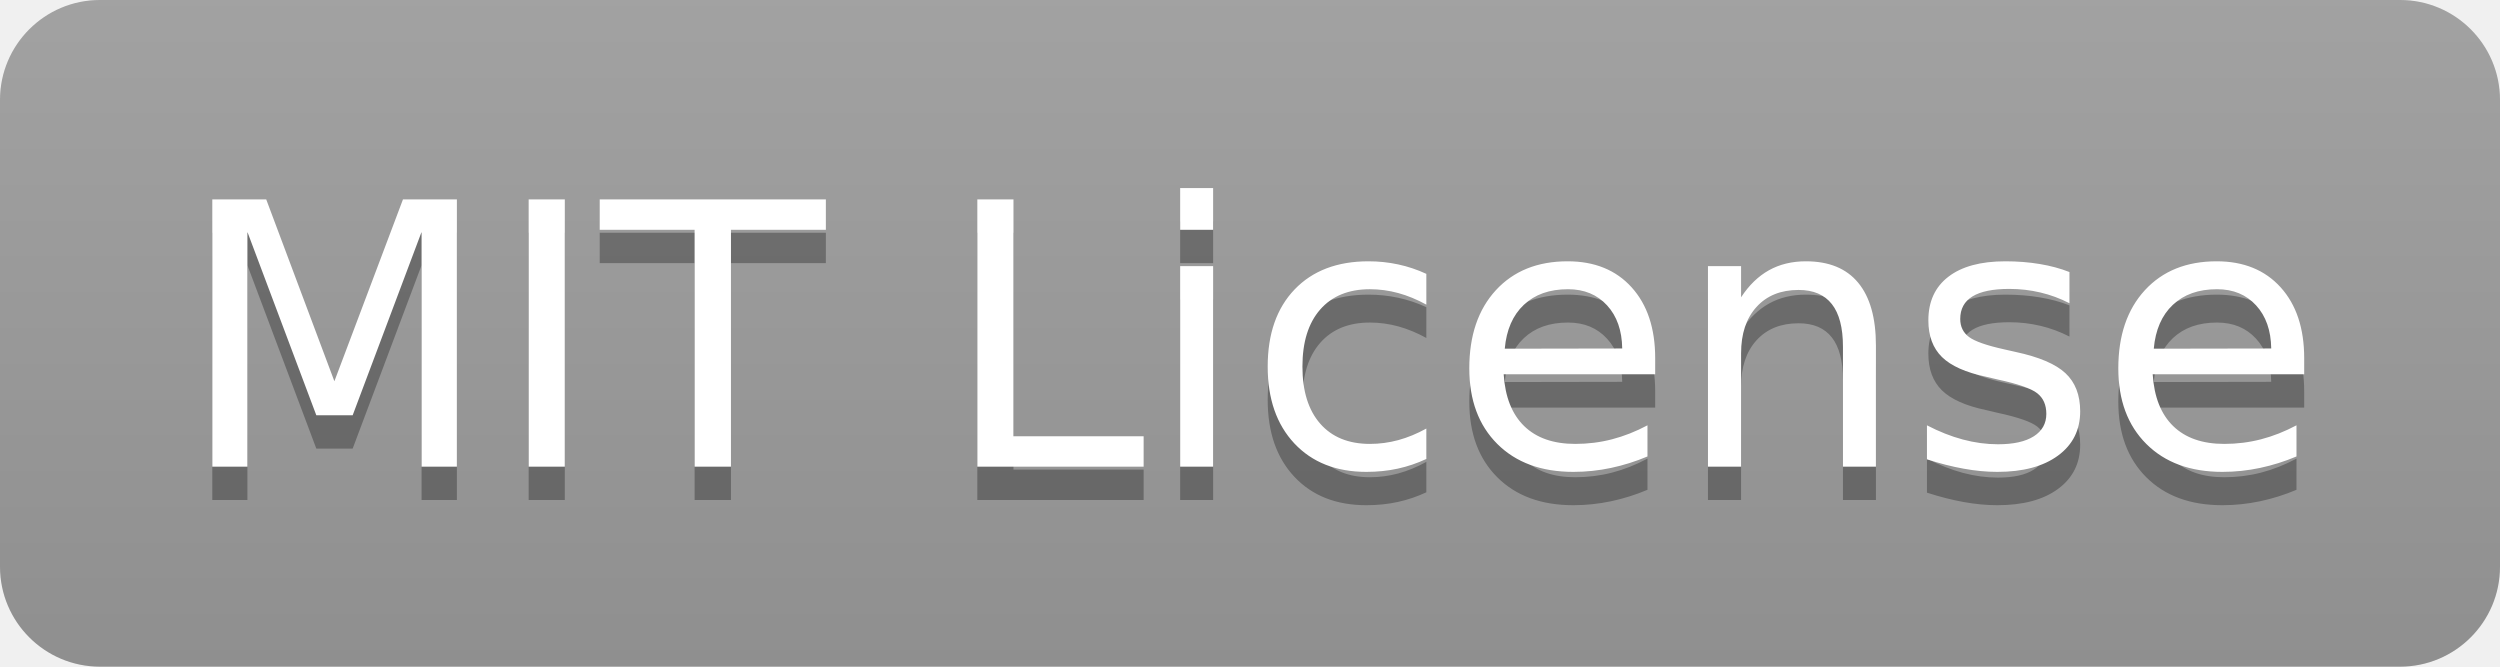
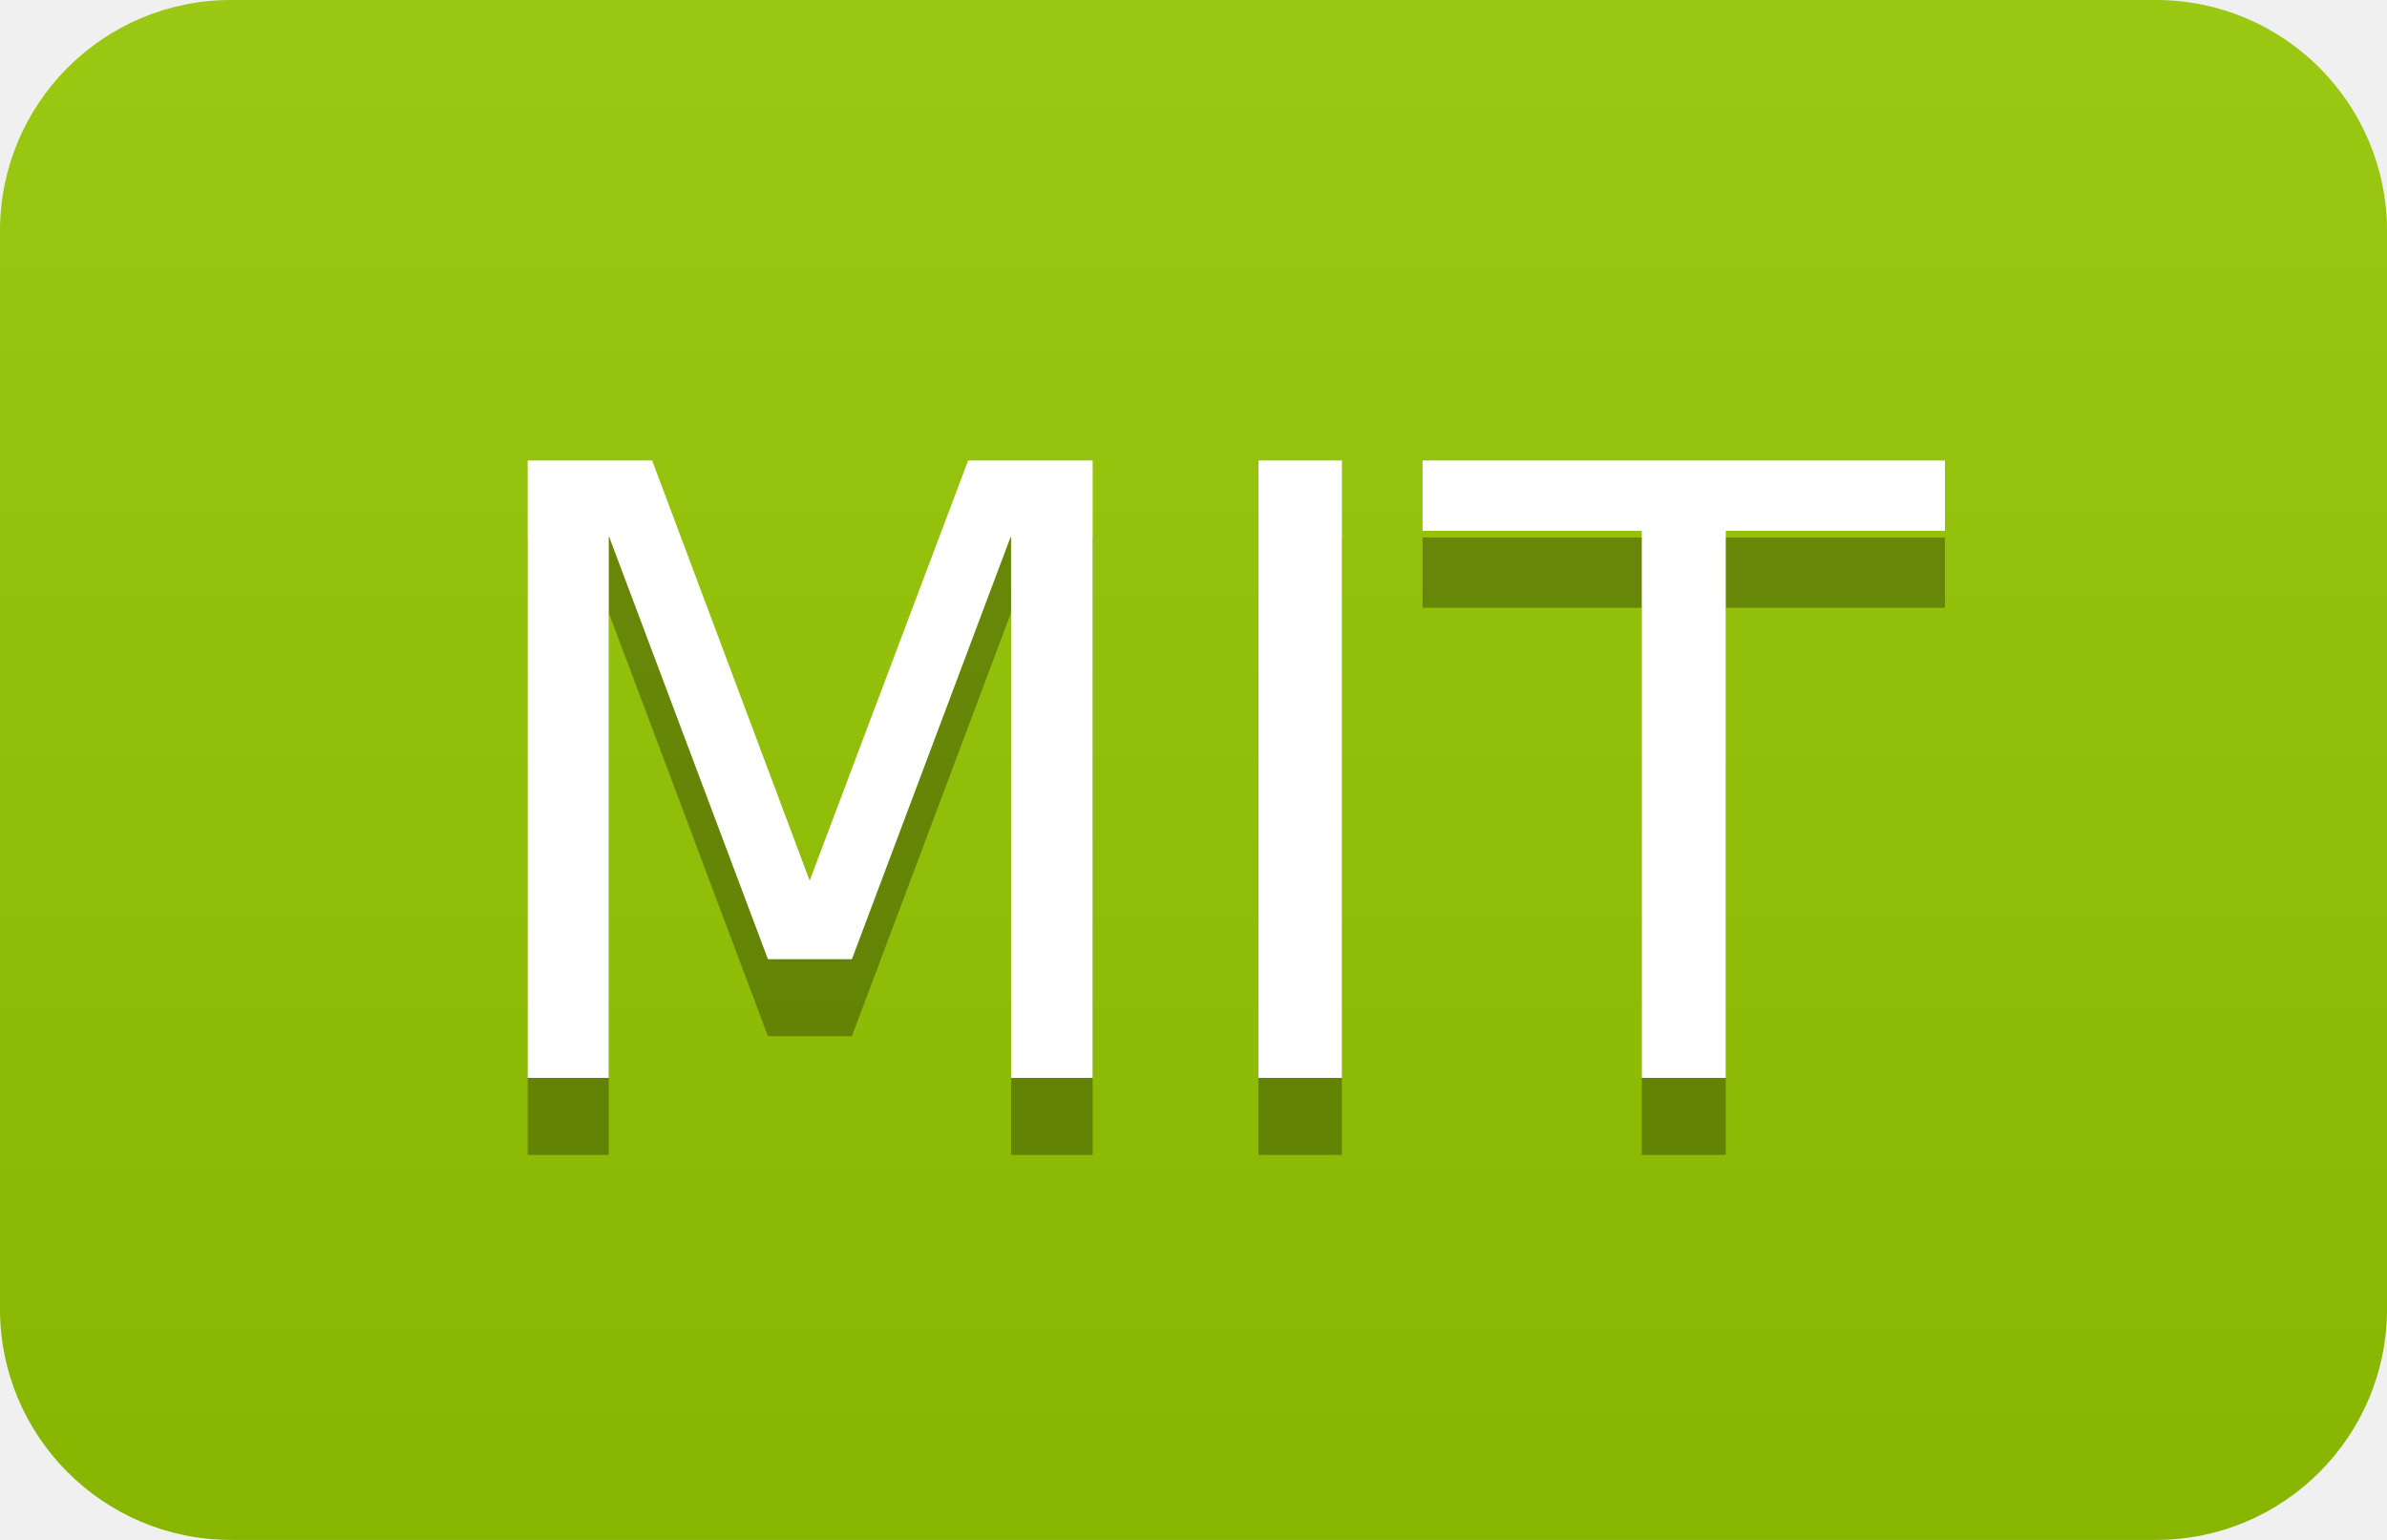
- <svg xmlns="http://www.w3.org/2000/svg" width="75" height="20" role="img" aria-label="MIT License">
+ <svg xmlns="http://www.w3.org/2000/svg" width="31" height="20" role="img" aria-label="MIT">
  <linearGradient id="s" x2="0" y2="100%">
    <stop offset="0" stop-color="#bbb" stop-opacity=".1" />
    <stop offset="1" stop-opacity=".1" />
  </linearGradient>
  <clipPath id="r">
-     <rect width="75" height="20" rx="3" fill="#fff" />
+     <rect width="31" height="20" rx="3" fill="#fff" />
  </clipPath>
  <g clip-path="url(#r)">
-     <rect width="0" height="20" fill="#9f9f9f" />
-     <rect x="0" width="75" height="20" fill="#9f9f9f" />
-     <rect width="75" height="20" fill="url(#s)" />
+     <rect width="0" height="20" fill="#97ca00" />
+     <rect x="0" width="31" height="20" fill="#97ca00" />
+     <rect width="31" height="20" fill="url(#s)" />
  </g>
  <g fill="#fff" text-anchor="middle" font-family="Verdana,Geneva,DejaVu Sans,sans-serif" text-rendering="geometricPrecision" font-size="110">
-     <text aria-hidden="true" x="375" y="150" fill="#010101" fill-opacity=".3" transform="scale(.1)" textLength="650">MIT License</text>
-     <text x="375" y="140" transform="scale(.1)" fill="#fff" textLength="650">MIT License</text>
+     <text aria-hidden="true" x="155" y="150" fill="#010101" fill-opacity=".3" transform="scale(.1)" textLength="210">MIT</text>
+     <text x="155" y="140" transform="scale(.1)" fill="#fff" textLength="210">MIT</text>
  </g>
</svg>
